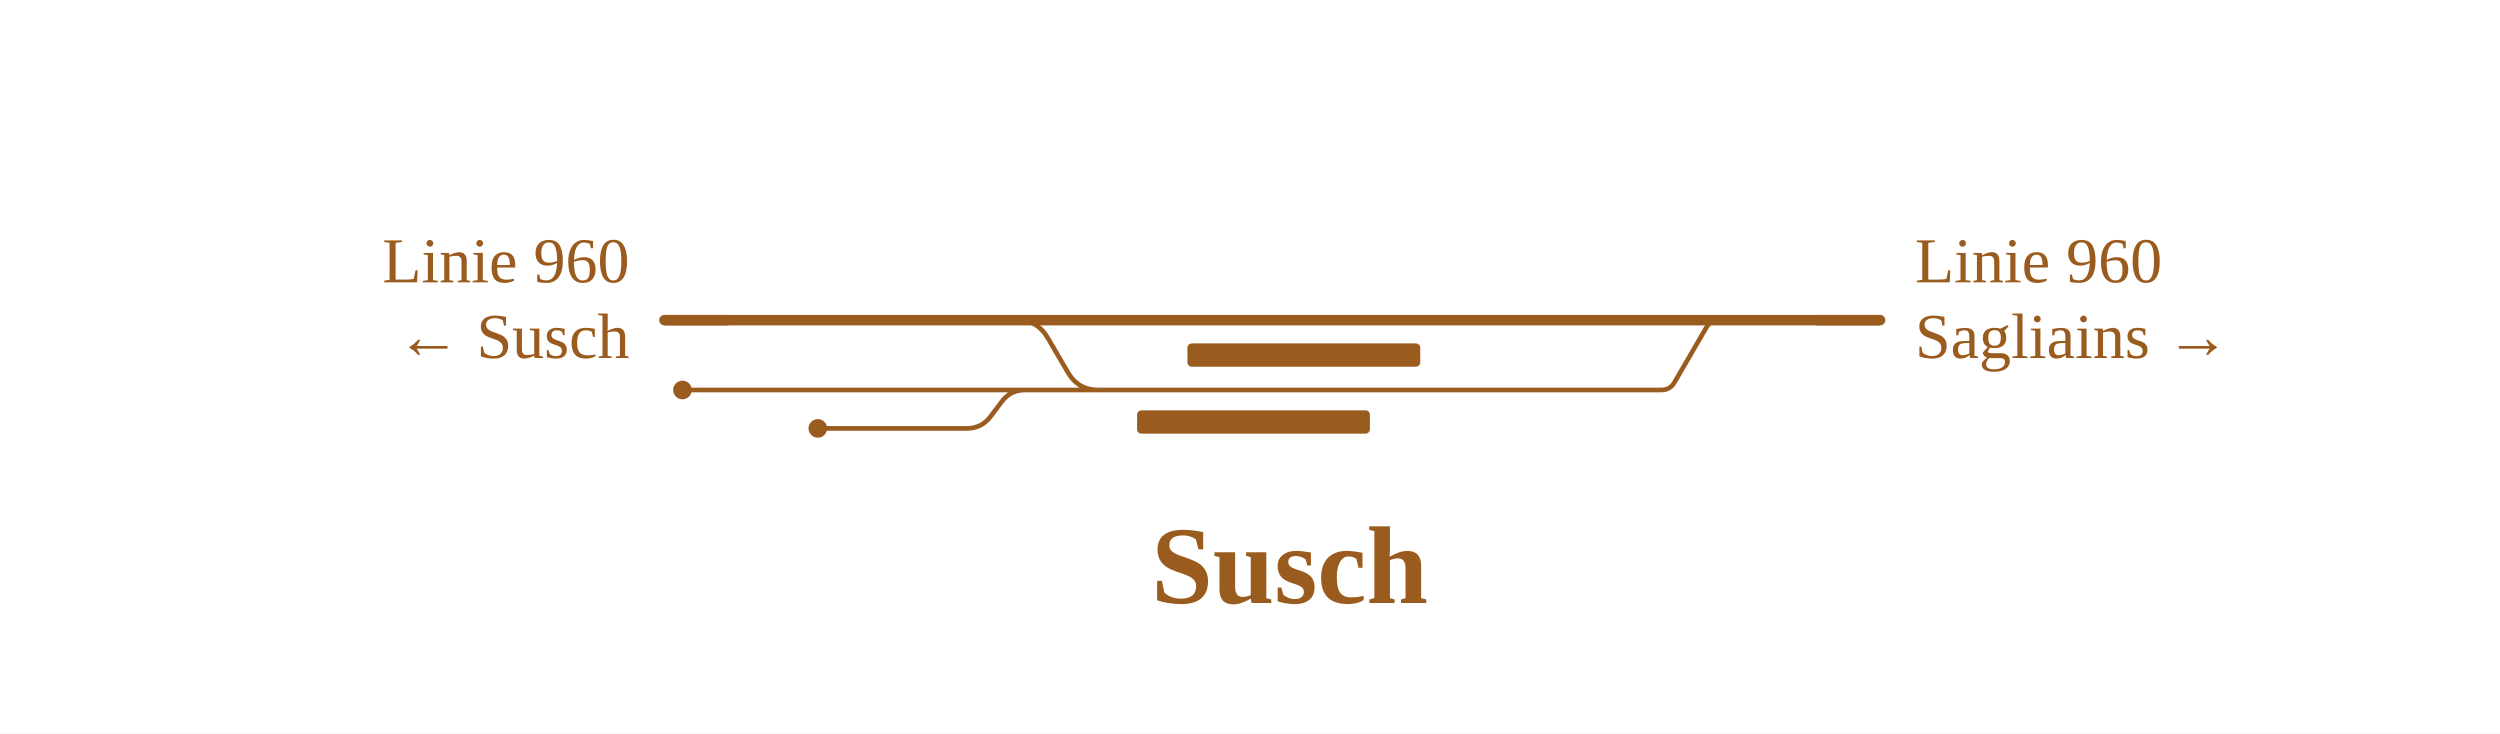
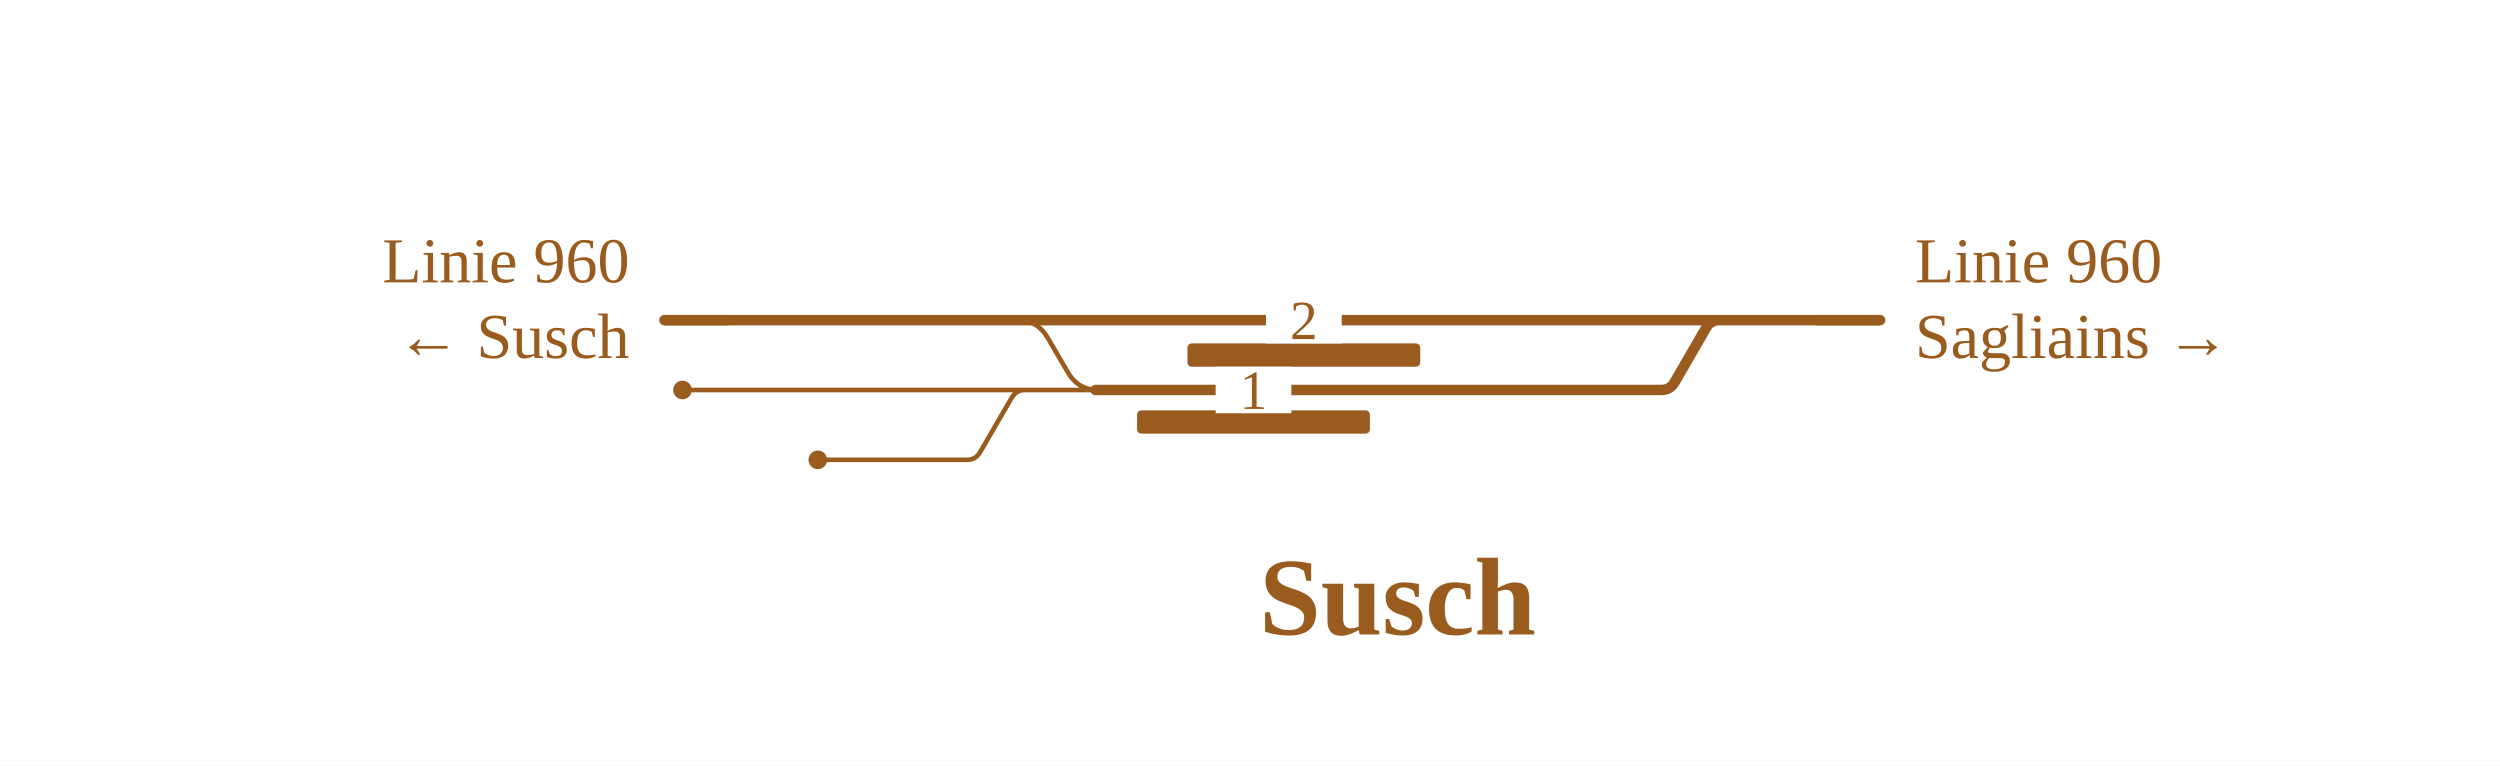
- <svg xmlns="http://www.w3.org/2000/svg" viewBox="0 0 859 252" width="859" height="252" font-family="Fira Sans, Source Sans 3, Helvetica, Arial, sans-serif">
+ <svg xmlns="http://www.w3.org/2000/svg" viewBox="0 0 859 263" width="859" height="263" font-family="Fira Sans, Source Sans 3, Helvetica, Arial, sans-serif">
  <rect width="100%" height="100%" fill="#fff" />
  <g fill="none" stroke-linecap="round" stroke-linejoin="round">
-     <path d="M376.4,134.0H570.8M570.8,134.0H570.8Q573.9,134.0 575.4,131.3L586.2,112.7Q587.7,110.0 590.8,110.0H590.8 M309.0,134.0H352.2 M352.2,134.0H376.4 M234.5,134.0H309.0 M281.0,147.2H332.2M332.2,147.2H332.2Q337.2,147.2 340.3,143.2L344.2,138.0Q347.2,134.0 352.2,134.0H352.2 M348.5,110.0H349.5Q356.5,110.0 360.0,116.1L366.9,127.9Q370.4,134.0 377.4,134.0H378.4" stroke="#9a5b1e" stroke-width="1.6" />
-     <path d="M348.5,110.0H590.8 M590.8,110.0H646.0 M228.3,110.0H348.5" stroke="#9a5b1e" stroke-width="3.6" />
+     <path d="M309.0,134.0H352.2 M352.2,134.0H376.4 M234.5,134.0H309.0 M281.0,158.0H332.2M332.2,158.0H332.2Q335.3,158.0 336.8,155.3L347.6,136.7Q349.2,134.0 352.2,134.0H352.2 M348.5,110.0H349.5Q356.5,110.0 360.0,116.1L366.9,127.9Q370.4,134.0 377.4,134.0H378.4" stroke="#9a5b1e" stroke-width="1.6" />
+     <path d="M348.5,110.0H590.8 M590.8,110.0H646.0 M376.4,134.0H570.8M570.8,134.0H570.8Q573.9,134.0 575.4,131.3L586.2,112.7Q587.7,110.0 590.8,110.0H590.8 M228.3,110.0H348.5" stroke="#9a5b1e" stroke-width="3.6" />
  </g>
  <rect x="390.7" y="141.0" width="80.0" height="8" rx="1.5" fill="#9a5b1e" />
  <rect x="408.0" y="118.0" width="80.0" height="8" rx="1.5" fill="#9a5b1e" />
  <circle cx="234.5" cy="134.0" r="3.2" fill="#9a5b1e" />
-   <circle cx="281.0" cy="147.2" r="3.2" fill="#9a5b1e" />
+   <circle cx="281.0" cy="158.0" r="3.2" fill="#9a5b1e" />
+   <rect x="435.0" y="102.0" width="26" height="16" fill="#fff" />
+   <text x="448.0" y="116.5" font-size="19" text-anchor="middle" fill="#9a5b1e">2</text>
+   <rect x="417.7" y="126.0" width="26" height="16" fill="#fff" />
+   <text x="430.7" y="140.5" font-size="19" text-anchor="middle" fill="#9a5b1e">1</text>
  <path d="M624.0,110.0H646.0" stroke="#9a5b1e" stroke-width="3.6" fill="none" />
  <path d="M250.3,110.0H228.3" stroke="#9a5b1e" stroke-width="3.6" fill="none" />
  <text x="658.0" y="97.0" font-size="22" text-anchor="start" fill="#9a5b1e">Linie 960</text>
  <text x="658.0" y="123.0" font-size="22" text-anchor="start" fill="#9a5b1e">Sagliains →</text>
  <text x="216.3" y="97.0" font-size="22" text-anchor="end" fill="#9a5b1e">Linie 960</text>
  <text x="216.3" y="123.0" font-size="22" text-anchor="end" fill="#9a5b1e">← Susch</text>
-   <text x="443.1" y="207.2" font-size="38" font-weight="700" text-anchor="middle" fill="#9a5b1e">Susch</text>
+   <text x="480.2" y="218.0" font-size="38" font-weight="700" text-anchor="middle" fill="#9a5b1e">Susch</text>
</svg>
